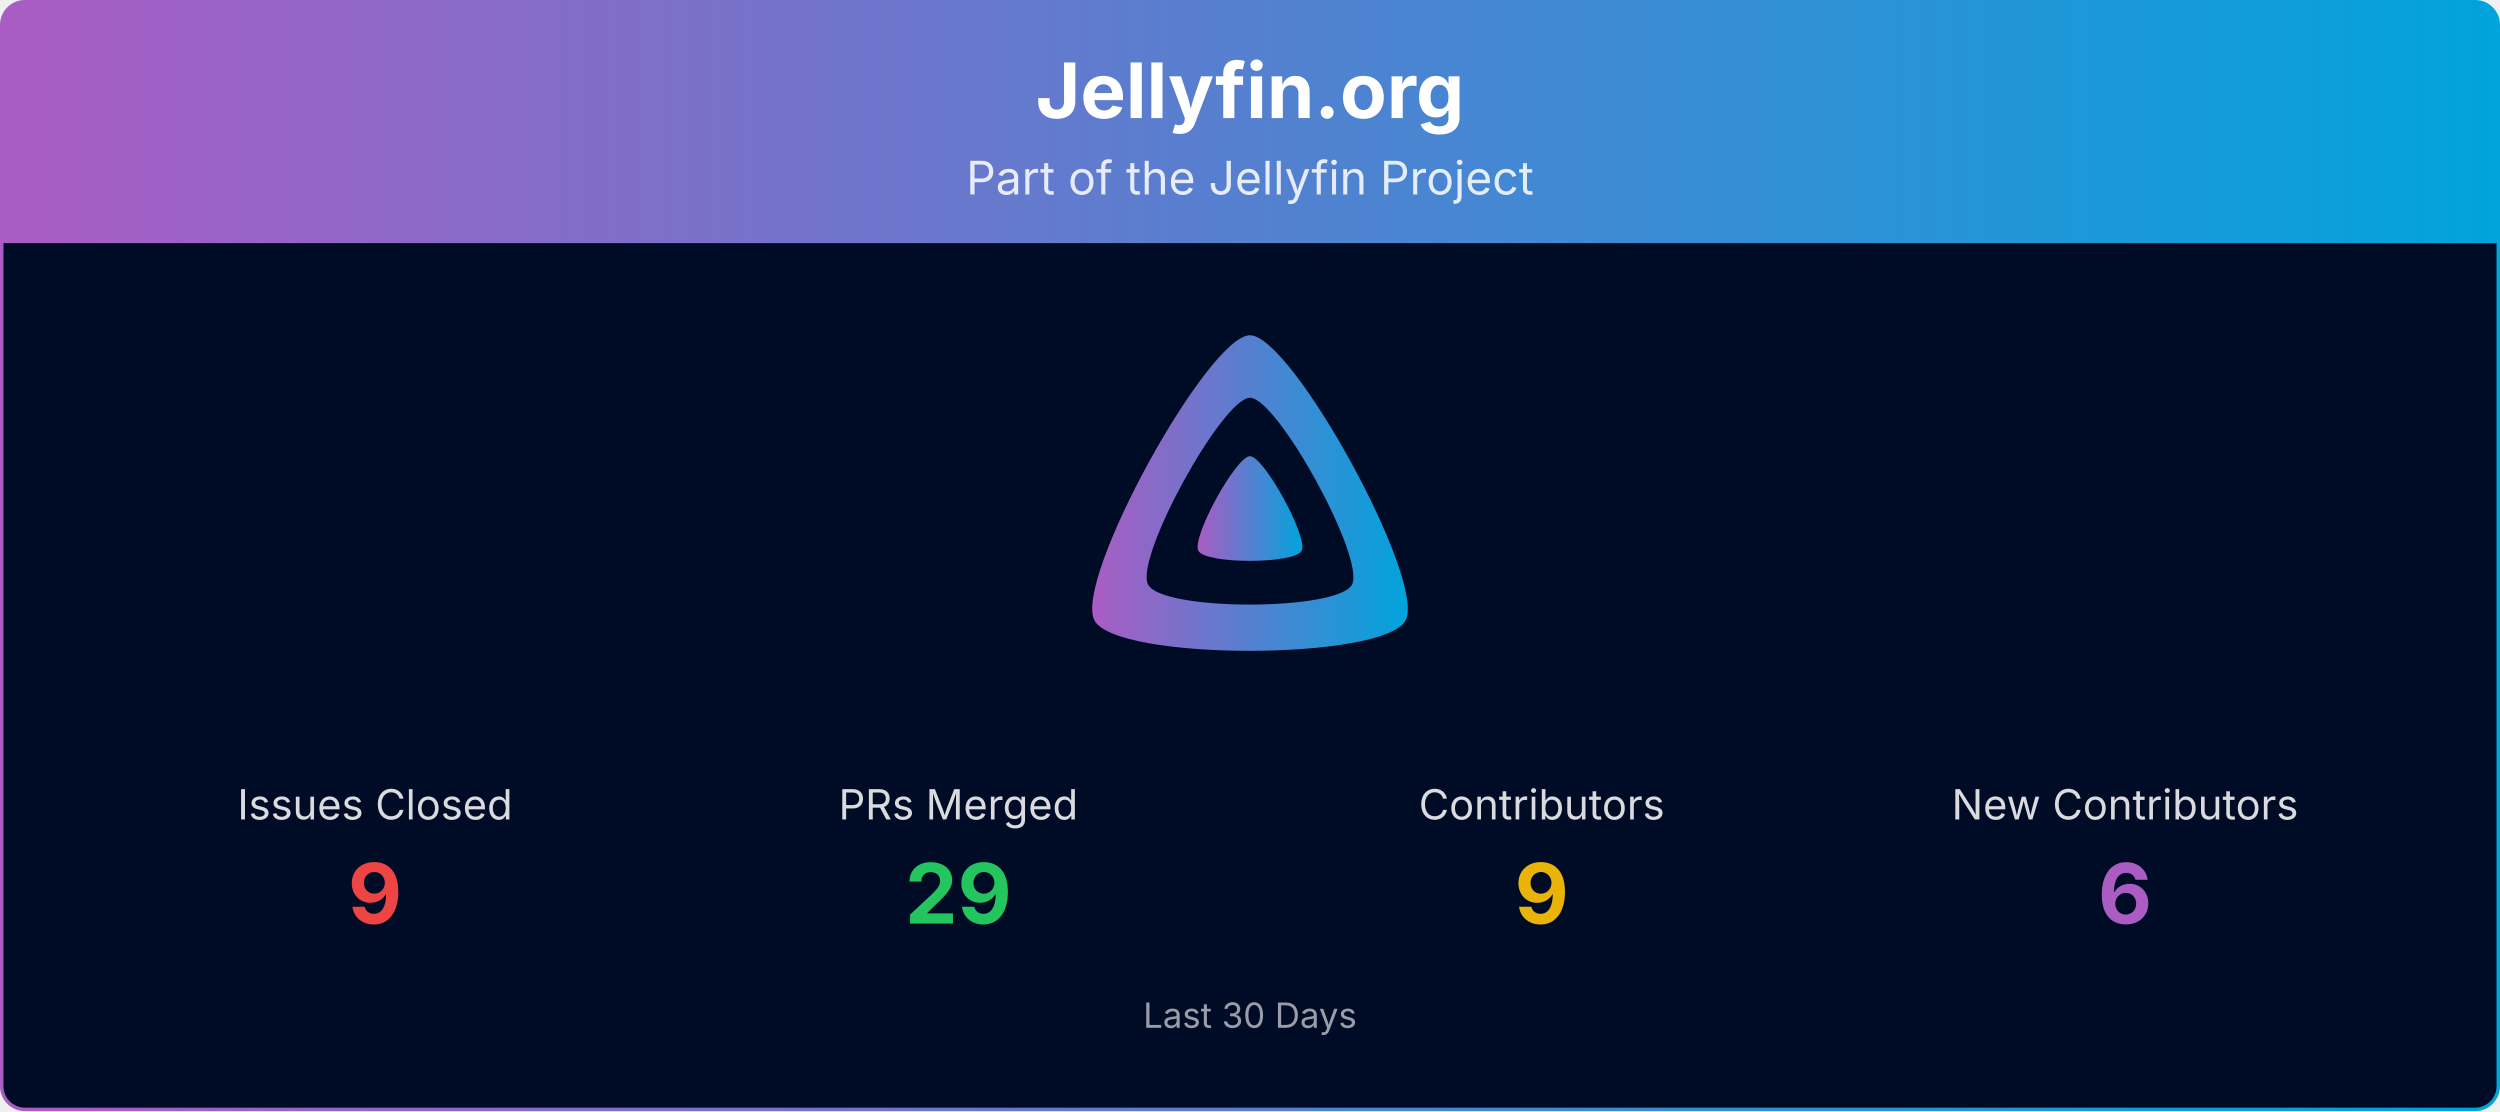
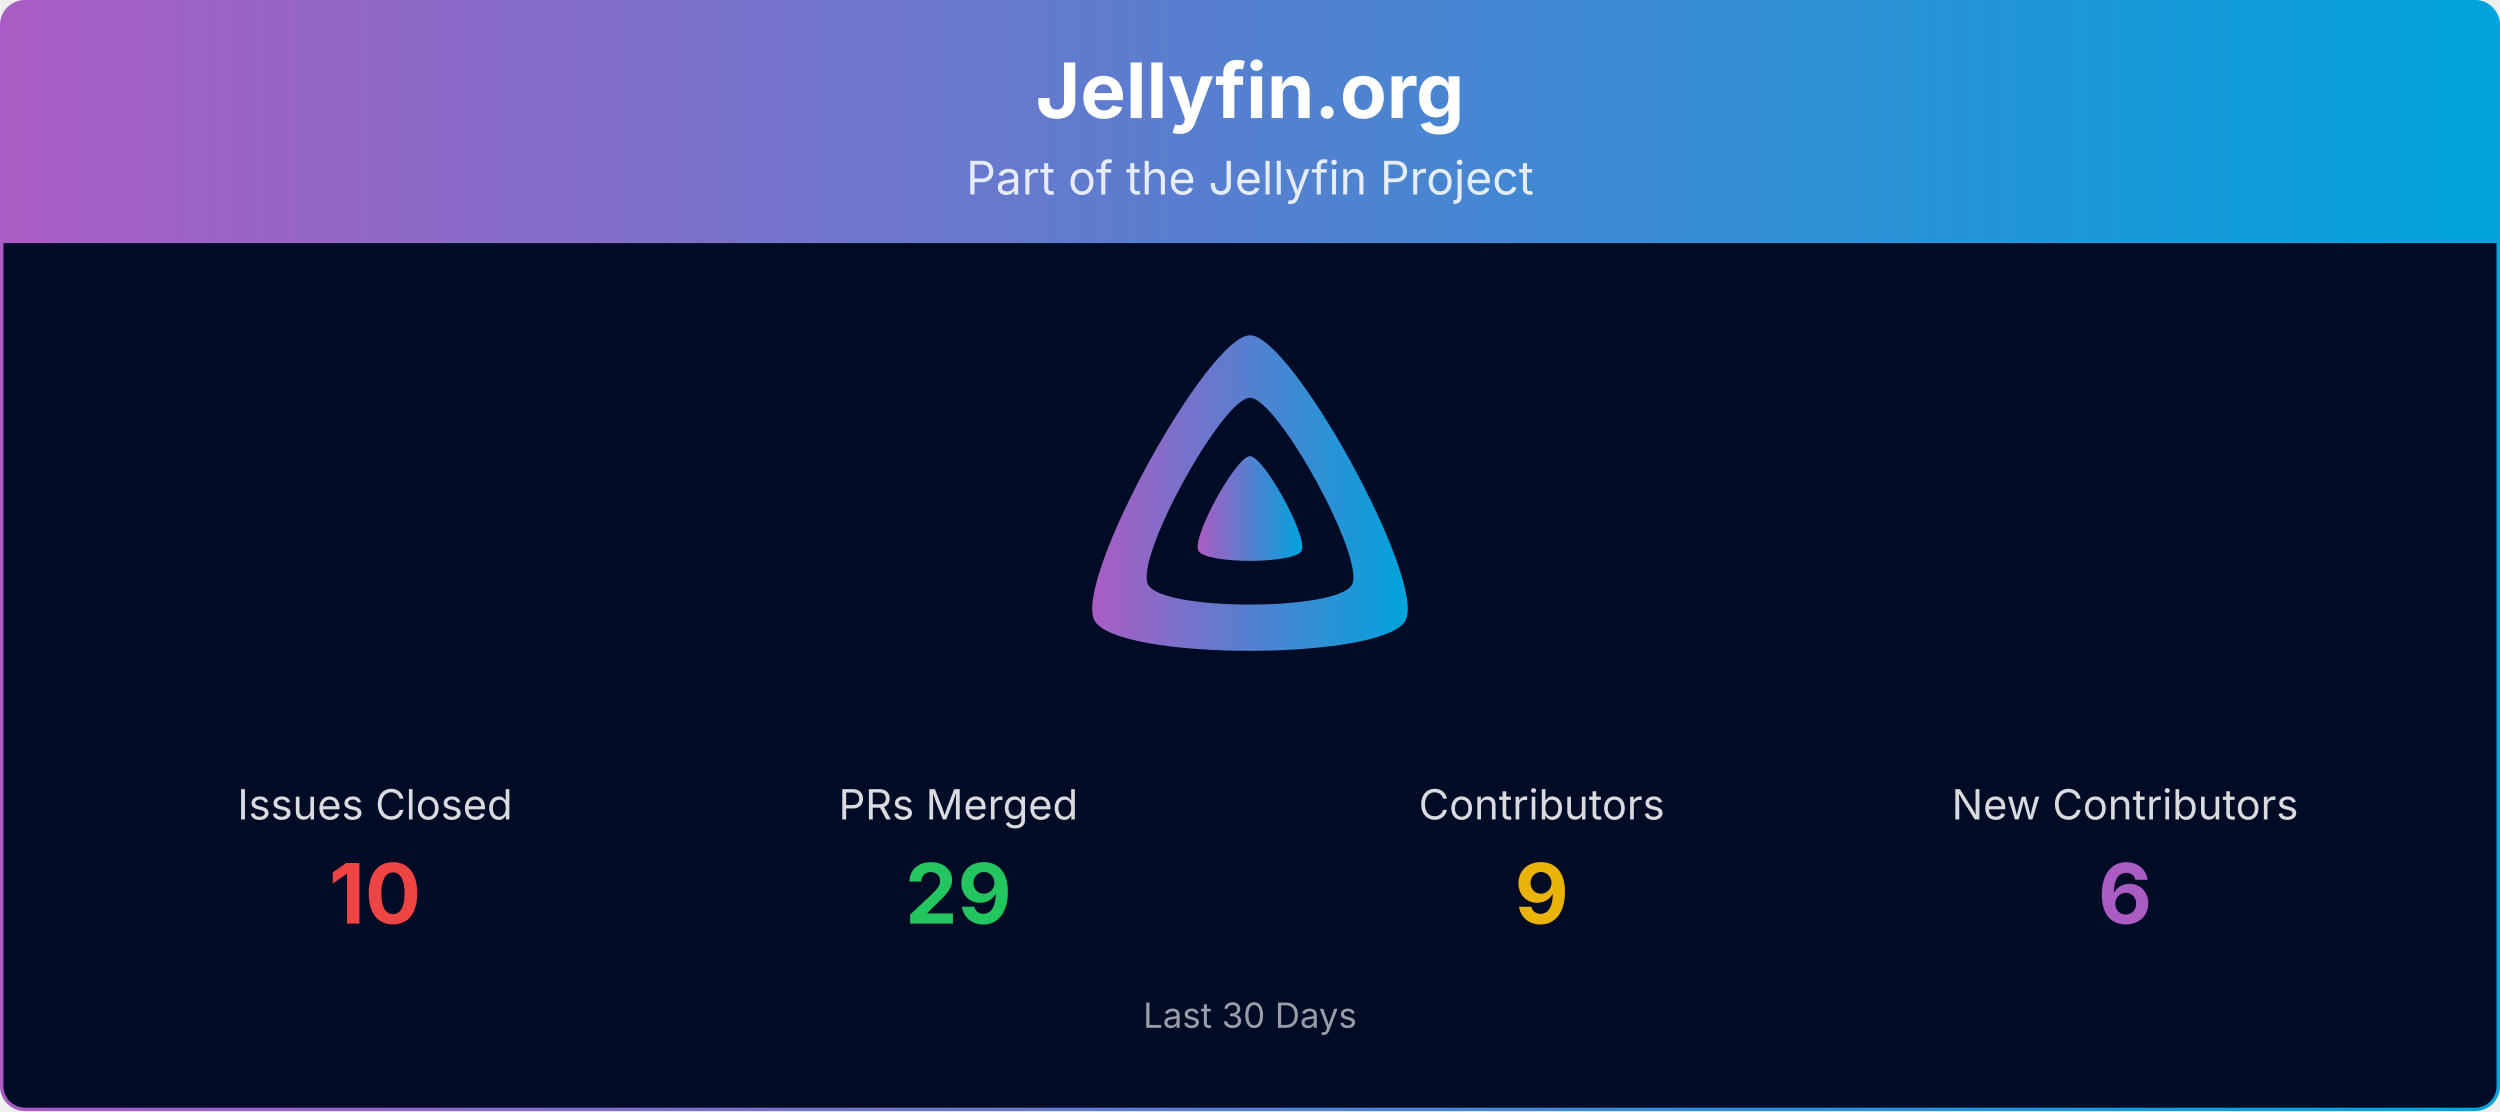
<svg xmlns="http://www.w3.org/2000/svg" viewBox="0 0 1080 480" width="100%" role="img" aria-label="Jellyfin.org">
  <defs>
    <linearGradient id="banner-jellyfin.org-grad" x1="0" y1="0" x2="1" y2="0">
      <stop offset="0%" stop-color="#AA5CC3" />
      <stop offset="100%" stop-color="#00A4DC" />
    </linearGradient>
    <clipPath id="banner-jellyfin.org-grad-clip">
      <rect x="0.75" y="0.75" width="1078.5" height="478.5" rx="10" ry="10" />
    </clipPath>
  </defs>
  <g clip-path="url(#banner-jellyfin.org-grad-clip)">
    <path d="M0.75,10.75 A10.0,10.0 0 0 1 10.75,0.75 L1069.25,0.75 A10.0,10.0 0 0 1 1079.25,10.75 L1079.25,105.00 L0.75,105.00 Z" fill="url(#banner-jellyfin.org-grad)" />
    <text x="540.0" y="51" text-anchor="middle" font-size="33" font-weight="700" font-family="Plus Jakarta Sans, system-ui, -apple-system, Segoe UI, sans-serif" fill="#ffffff">Jellyfin.org</text>
    <text x="540.0" y="84" text-anchor="middle" font-size="20" font-family="Plus Jakarta Sans, system-ui, -apple-system, Segoe UI, sans-serif" fill="#ffffff" opacity="0.85">Part of the Jellyfin Project</text>
    <rect x="0.75" y="105" width="1078.5" height="374.25" fill="#000b25" />
    <g transform="translate(465.00,138.00) scale(0.29297)">
      <path fill="url(#banner-jellyfin.org-grad)" fill-rule="evenodd" d="M256,23.3c-61.6,0-259.8,359.4-229.6,420.1s429.3,60,459.2,0S317.6,23.3,256,23.3zM406.5,390.8c-19.6,39.3-281.1,39.8-300.9,0s110.1-275.3,150.4-275.3S426.1,351.4,406.5,390.8z" />
      <path fill="url(#banner-jellyfin.org-grad)" d="M256,201.6c-20.4,0-86.2,119.3-76.2,139.4s142.5,19.9,152.4,0S276.5,201.6,256,201.6z" />
    </g>
    <text x="162.0" y="354.0" text-anchor="middle" font-size="18" font-family="Plus Jakarta Sans, system-ui, -apple-system, Segoe UI, sans-serif" fill="#ffffff" opacity="0.85">Issues Closed</text>
-     <text x="162.0" y="399.0" text-anchor="middle" font-size="36" font-weight="700" font-family="Plus Jakarta Sans, system-ui, -apple-system, Segoe UI, sans-serif" fill="#ef4444">9</text>
+     <text x="162.0" y="399.0" text-anchor="middle" font-size="36" font-weight="700" font-family="Plus Jakarta Sans, system-ui, -apple-system, Segoe UI, sans-serif" fill="#ef4444">10</text>
    <text x="414.0" y="354.0" text-anchor="middle" font-size="18" font-family="Plus Jakarta Sans, system-ui, -apple-system, Segoe UI, sans-serif" fill="#ffffff" opacity="0.85">PRs Merged</text>
    <text x="414.0" y="399.0" text-anchor="middle" font-size="36" font-weight="700" font-family="Plus Jakarta Sans, system-ui, -apple-system, Segoe UI, sans-serif" fill="#22c55e">29</text>
    <text x="666.0" y="354.0" text-anchor="middle" font-size="18" font-family="Plus Jakarta Sans, system-ui, -apple-system, Segoe UI, sans-serif" fill="#ffffff" opacity="0.85">Contributors</text>
    <text x="666.0" y="399.0" text-anchor="middle" font-size="36" font-weight="700" font-family="Plus Jakarta Sans, system-ui, -apple-system, Segoe UI, sans-serif" fill="#eab308">9</text>
    <text x="918.0" y="354.0" text-anchor="middle" font-size="18" font-family="Plus Jakarta Sans, system-ui, -apple-system, Segoe UI, sans-serif" fill="#ffffff" opacity="0.85">New Contributors</text>
    <text x="918.0" y="399.0" text-anchor="middle" font-size="36" font-weight="700" font-family="Plus Jakarta Sans, system-ui, -apple-system, Segoe UI, sans-serif" fill="#AA5CC3">6</text>
    <text x="540.0" y="444.0" text-anchor="middle" font-size="15" font-family="Plus Jakarta Sans, system-ui, -apple-system, Segoe UI, sans-serif" fill="#ffffff" opacity="0.6">Last 30 Days</text>
  </g>
  <rect x="0.75" y="0.75" width="1078.5" height="478.5" rx="10" ry="10" fill="none" stroke="url(#banner-jellyfin.org-grad)" stroke-width="1.5" />
</svg>
